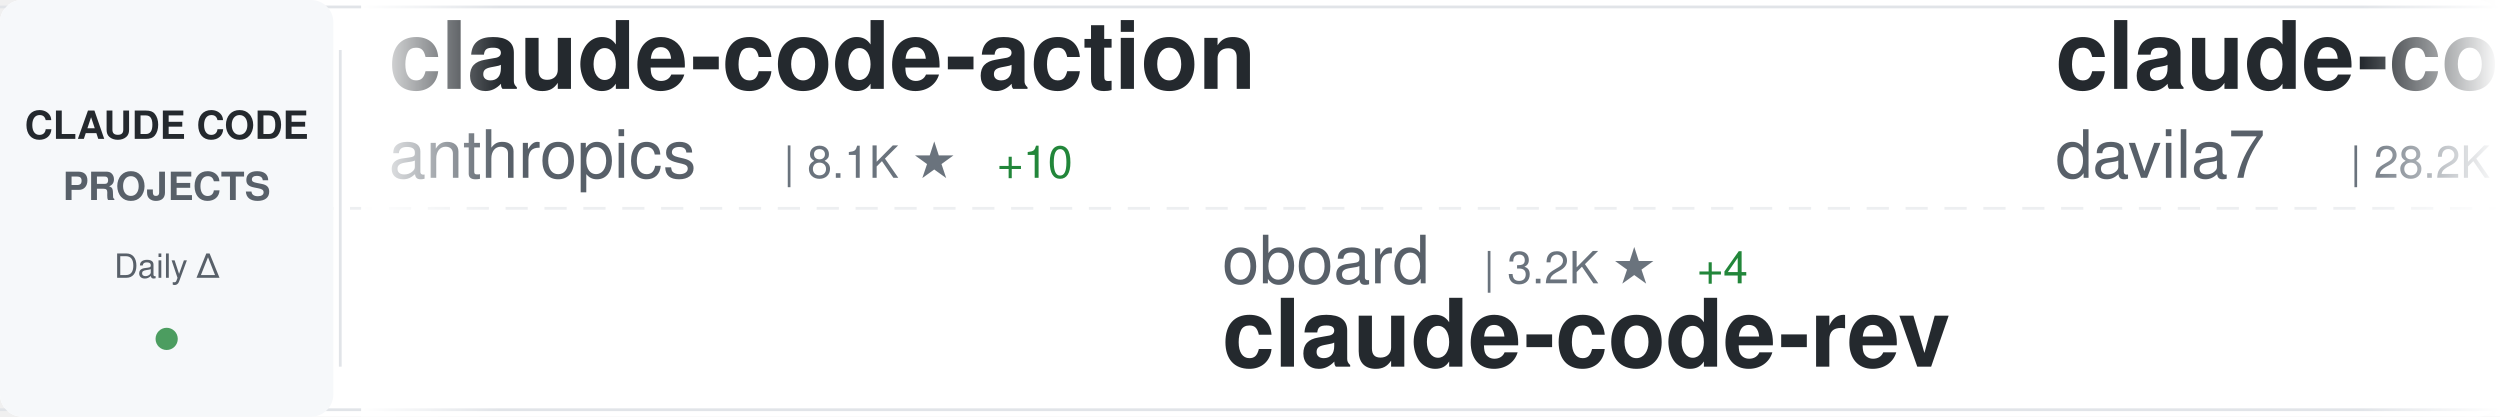
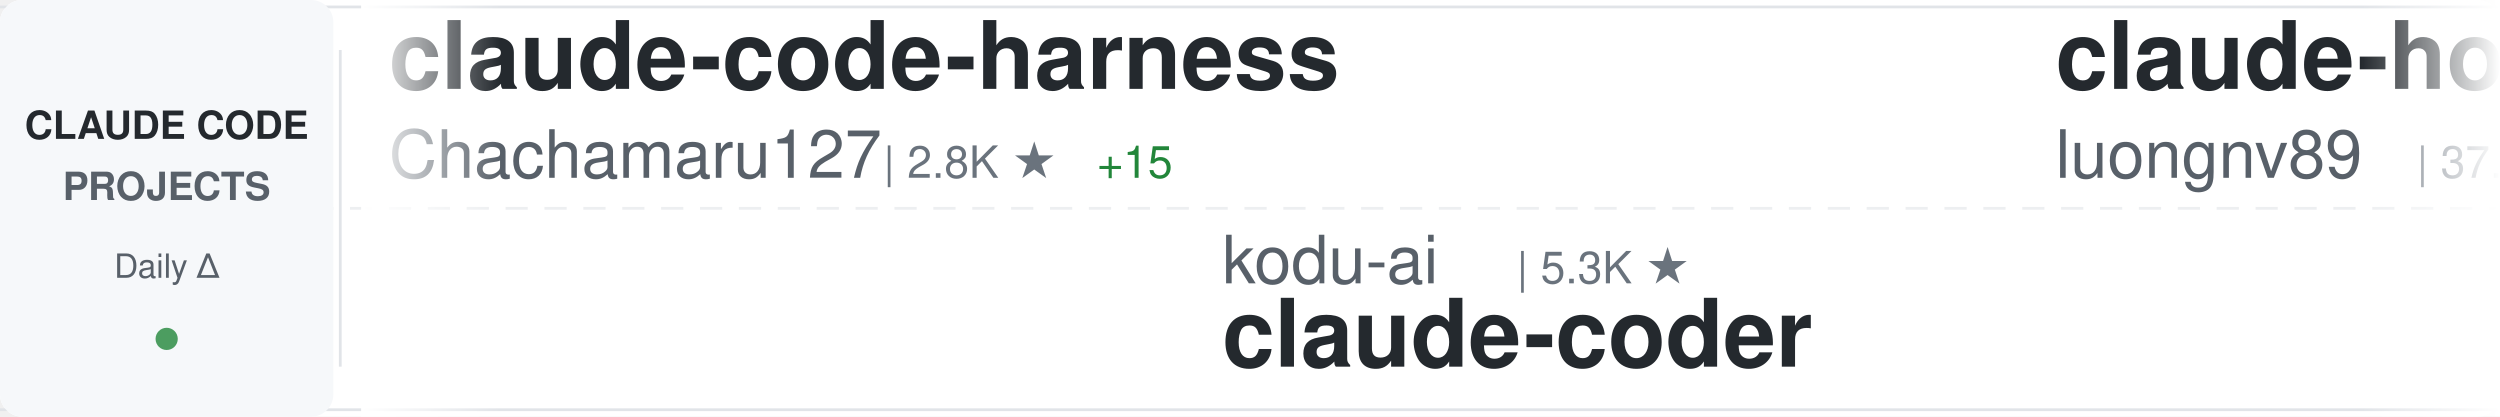
<svg xmlns="http://www.w3.org/2000/svg" width="900" height="150">
  <defs>
    <linearGradient id="awesomeLeftFade" x1="0%" y1="0%" x2="100%" y2="0%">
      <stop offset="0%" style="stop-color:#ffffff;stop-opacity:1" />
      <stop offset="100%" style="stop-color:#ffffff;stop-opacity:0" />
    </linearGradient>
    <linearGradient id="awesomeRightFade" x1="0%" y1="0%" x2="100%" y2="0%">
      <stop offset="0%" style="stop-color:#ffffff;stop-opacity:0" />
      <stop offset="100%" style="stop-color:#ffffff;stop-opacity:1" />
    </linearGradient>
  </defs>
  <rect width="900" height="150" fill="#ffffff" rx="8" />
  <rect x="0" y="2" width="900" height="1" fill="#e1e4e8" />
  <rect x="0" y="147" width="900" height="1" fill="#e1e4e8" />
  <line x1="0" y1="75" x2="900" y2="75" stroke="#e1e4e8" stroke-width="1" stroke-dasharray="8 6" opacity="0.6" />
  <rect x="0" y="0" width="120" height="150" fill="#f6f8fa" rx="8" />
  <text x="60" y="50" font-family="-apple-system, BlinkMacSystemFont, 'Segoe UI', Helvetica, Arial, sans-serif" font-size="14" font-weight="600" fill="#24292e" text-anchor="middle">CLAUDE CODE</text>
  <text x="60" y="72" font-family="-apple-system, BlinkMacSystemFont, 'Segoe UI', Helvetica, Arial, sans-serif" font-size="14" font-weight="600" fill="#586069" text-anchor="middle">PROJECTS</text>
  <text x="60" y="100" font-family="-apple-system, BlinkMacSystemFont, 'Segoe UI', Helvetica, Arial, sans-serif" font-size="12" font-weight="500" fill="#586069" text-anchor="middle">Daily Δ</text>
  <circle cx="60" cy="122" r="4" fill="#22863a" opacity="0.8" />
  <rect x="122" y="18" width="1" height="114" fill="#e1e4e8" />
  <clipPath id="awesomeTickerClip">
    <rect x="130" y="0" width="770" height="150" />
  </clipPath>
  <g clip-path="url(#awesomeTickerClip)">
    <g id="awesomeTickerItems">
      <animateTransform attributeName="transform" attributeType="XML" type="translate" from="0 0" to="-3000 0" dur="54s" repeatCount="indefinite" />
      <g transform="translate(0, 0)">
-         <text x="140" y="32" font-family="-apple-system, BlinkMacSystemFont, 'Segoe UI', Helvetica, Arial, sans-serif" font-size="34" font-weight="600" fill="#24292e">claude-code-action</text>
-         <text x="140" y="64" font-family="-apple-system, BlinkMacSystemFont, 'Segoe UI', Helvetica, Arial, sans-serif" font-size="24" font-weight="400" fill="#586069">anthropics</text>
-         <text x="282" y="64" font-family="-apple-system, BlinkMacSystemFont, 'Segoe UI', Helvetica, Arial, sans-serif" font-size="16" font-weight="500" fill="#6a737d">| 8.1K ★</text>
-         <text x="359" y="64" font-family="-apple-system, BlinkMacSystemFont, 'Segoe UI', Helvetica, Arial, sans-serif" font-size="16" font-weight="500" fill="#22863a"> +10</text>
+         <text x="140" y="32" font-family="-apple-system, BlinkMacSystemFont, 'Segoe UI', Helvetica, Arial, sans-serif" font-size="34" font-weight="600" fill="#24292e">claude-code-harness</text>
+         <text x="140" y="64" font-family="-apple-system, BlinkMacSystemFont, 'Segoe UI', Helvetica, Arial, sans-serif" font-size="24" font-weight="400" fill="#586069">Chachamaru127</text>
+         <text x="318" y="64" font-family="-apple-system, BlinkMacSystemFont, 'Segoe UI', Helvetica, Arial, sans-serif" font-size="16" font-weight="500" fill="#6a737d">| 2.8K ★</text>
+         <text x="395" y="64" font-family="-apple-system, BlinkMacSystemFont, 'Segoe UI', Helvetica, Arial, sans-serif" font-size="16" font-weight="500" fill="#22863a"> +15</text>
      </g>
      <g transform="translate(300, 0)">
-         <text x="140" y="102" font-family="-apple-system, BlinkMacSystemFont, 'Segoe UI', Helvetica, Arial, sans-serif" font-size="24" font-weight="400" fill="#586069">oboard</text>
-         <text x="234" y="102" font-family="-apple-system, BlinkMacSystemFont, 'Segoe UI', Helvetica, Arial, sans-serif" font-size="16" font-weight="500" fill="#6a737d">| 3.2K ★</text>
-         <text x="311" y="102" font-family="-apple-system, BlinkMacSystemFont, 'Segoe UI', Helvetica, Arial, sans-serif" font-size="16" font-weight="500" fill="#22863a"> +4</text>
-         <text x="140" y="132" font-family="-apple-system, BlinkMacSystemFont, 'Segoe UI', Helvetica, Arial, sans-serif" font-size="34" font-weight="600" fill="#24292e">claude-code-rev</text>
+         <text x="140" y="102" font-family="-apple-system, BlinkMacSystemFont, 'Segoe UI', Helvetica, Arial, sans-serif" font-size="24" font-weight="400" fill="#586069">kodu-ai</text>
+         <text x="246" y="102" font-family="-apple-system, BlinkMacSystemFont, 'Segoe UI', Helvetica, Arial, sans-serif" font-size="16" font-weight="500" fill="#6a737d">| 5.3K ★</text>
+         <text x="140" y="132" font-family="-apple-system, BlinkMacSystemFont, 'Segoe UI', Helvetica, Arial, sans-serif" font-size="34" font-weight="600" fill="#24292e">claude-coder</text>
      </g>
      <g transform="translate(600, 0)">
-         <text x="140" y="32" font-family="-apple-system, BlinkMacSystemFont, 'Segoe UI', Helvetica, Arial, sans-serif" font-size="34" font-weight="600" fill="#24292e">claude-code-templates</text>
-         <text x="140" y="64" font-family="-apple-system, BlinkMacSystemFont, 'Segoe UI', Helvetica, Arial, sans-serif" font-size="24" font-weight="400" fill="#586069">davila7</text>
-         <text x="246" y="64" font-family="-apple-system, BlinkMacSystemFont, 'Segoe UI', Helvetica, Arial, sans-serif" font-size="16" font-weight="500" fill="#6a737d">| 28.2K ★</text>
-         <text x="332" y="64" font-family="-apple-system, BlinkMacSystemFont, 'Segoe UI', Helvetica, Arial, sans-serif" font-size="16" font-weight="500" fill="#22863a"> +23</text>
+         <text x="140" y="32" font-family="-apple-system, BlinkMacSystemFont, 'Segoe UI', Helvetica, Arial, sans-serif" font-size="34" font-weight="600" fill="#24292e">claude-howto</text>
+         <text x="140" y="64" font-family="-apple-system, BlinkMacSystemFont, 'Segoe UI', Helvetica, Arial, sans-serif" font-size="24" font-weight="400" fill="#586069">luongnv89</text>
+         <text x="270" y="64" font-family="-apple-system, BlinkMacSystemFont, 'Segoe UI', Helvetica, Arial, sans-serif" font-size="16" font-weight="500" fill="#6a737d">| 37.8K ★</text>
+         <text x="356" y="64" font-family="-apple-system, BlinkMacSystemFont, 'Segoe UI', Helvetica, Arial, sans-serif" font-size="16" font-weight="500" fill="#22863a"> +95</text>
      </g>
      <g transform="translate(900, 0)">
+         <text x="140" y="102" font-family="-apple-system, BlinkMacSystemFont, 'Segoe UI', Helvetica, Arial, sans-serif" font-size="24" font-weight="400" fill="#586069">yasasbanukaofficial</text>
+         <text x="390" y="102" font-family="-apple-system, BlinkMacSystemFont, 'Segoe UI', Helvetica, Arial, sans-serif" font-size="16" font-weight="500" fill="#6a737d">| 3.6K ★</text>
+         <text x="467" y="102" font-family="-apple-system, BlinkMacSystemFont, 'Segoe UI', Helvetica, Arial, sans-serif" font-size="16" font-weight="500" fill="#22863a"> +6</text>
+         <text x="140" y="132" font-family="-apple-system, BlinkMacSystemFont, 'Segoe UI', Helvetica, Arial, sans-serif" font-size="34" font-weight="600" fill="#24292e">claude-code</text>
+       </g>
+       <g transform="translate(1200, 0)">
+         <text x="140" y="32" font-family="-apple-system, BlinkMacSystemFont, 'Segoe UI', Helvetica, Arial, sans-serif" font-size="34" font-weight="600" fill="#24292e">awesome-claude-code-tool...</text>
+         <text x="140" y="64" font-family="-apple-system, BlinkMacSystemFont, 'Segoe UI', Helvetica, Arial, sans-serif" font-size="24" font-weight="400" fill="#586069">rohitg00</text>
+         <text x="258" y="64" font-family="-apple-system, BlinkMacSystemFont, 'Segoe UI', Helvetica, Arial, sans-serif" font-size="16" font-weight="500" fill="#6a737d">| 2.1K ★</text>
+         <text x="335" y="64" font-family="-apple-system, BlinkMacSystemFont, 'Segoe UI', Helvetica, Arial, sans-serif" font-size="16" font-weight="500" fill="#22863a"> +16</text>
+       </g>
+       <g transform="translate(1500, 0)">
+         <text x="140" y="102" font-family="-apple-system, BlinkMacSystemFont, 'Segoe UI', Helvetica, Arial, sans-serif" font-size="24" font-weight="400" fill="#586069">zebbern</text>
+         <text x="246" y="102" font-family="-apple-system, BlinkMacSystemFont, 'Segoe UI', Helvetica, Arial, sans-serif" font-size="16" font-weight="500" fill="#6a737d">| 4.3K ★</text>
+         <text x="323" y="102" font-family="-apple-system, BlinkMacSystemFont, 'Segoe UI', Helvetica, Arial, sans-serif" font-size="16" font-weight="500" fill="#22863a"> +4</text>
+         <text x="140" y="132" font-family="-apple-system, BlinkMacSystemFont, 'Segoe UI', Helvetica, Arial, sans-serif" font-size="34" font-weight="600" fill="#24292e">claude-code-guide</text>
+       </g>
+       <g transform="translate(1800, 0)">
+         <text x="140" y="32" font-family="-apple-system, BlinkMacSystemFont, 'Segoe UI', Helvetica, Arial, sans-serif" font-size="34" font-weight="600" fill="#24292e">edmunds-claude-code</text>
+         <text x="140" y="64" font-family="-apple-system, BlinkMacSystemFont, 'Segoe UI', Helvetica, Arial, sans-serif" font-size="24" font-weight="400" fill="#586069">edmund-io</text>
+         <text x="270" y="64" font-family="-apple-system, BlinkMacSystemFont, 'Segoe UI', Helvetica, Arial, sans-serif" font-size="16" font-weight="500" fill="#6a737d">| 1.5K ★</text>
+         <text x="347" y="64" font-family="-apple-system, BlinkMacSystemFont, 'Segoe UI', Helvetica, Arial, sans-serif" font-size="16" font-weight="500" fill="#22863a"> +1</text>
+       </g>
+       <g transform="translate(2100, 0)">
        <text x="140" y="102" font-family="-apple-system, BlinkMacSystemFont, 'Segoe UI', Helvetica, Arial, sans-serif" font-size="24" font-weight="400" fill="#586069">liuup</text>
-         <text x="222" y="102" font-family="-apple-system, BlinkMacSystemFont, 'Segoe UI', Helvetica, Arial, sans-serif" font-size="16" font-weight="500" fill="#6a737d">| 3.2K ★</text>
-         <text x="299" y="102" font-family="-apple-system, BlinkMacSystemFont, 'Segoe UI', Helvetica, Arial, sans-serif" font-size="16" font-weight="500" fill="#22863a"> +13</text>
+         <text x="222" y="102" font-family="-apple-system, BlinkMacSystemFont, 'Segoe UI', Helvetica, Arial, sans-serif" font-size="16" font-weight="500" fill="#6a737d">| 3.3K ★</text>
+         <text x="299" y="102" font-family="-apple-system, BlinkMacSystemFont, 'Segoe UI', Helvetica, Arial, sans-serif" font-size="16" font-weight="500" fill="#22863a"> +20</text>
        <text x="140" y="132" font-family="-apple-system, BlinkMacSystemFont, 'Segoe UI', Helvetica, Arial, sans-serif" font-size="34" font-weight="600" fill="#24292e">claude-code-analysis</text>
      </g>
-       <g transform="translate(1200, 0)">
-         <text x="140" y="32" font-family="-apple-system, BlinkMacSystemFont, 'Segoe UI', Helvetica, Arial, sans-serif" font-size="34" font-weight="600" fill="#24292e">claude_codex_bridge</text>
-         <text x="140" y="64" font-family="-apple-system, BlinkMacSystemFont, 'Segoe UI', Helvetica, Arial, sans-serif" font-size="24" font-weight="400" fill="#586069">SeemSeam</text>
-         <text x="258" y="64" font-family="-apple-system, BlinkMacSystemFont, 'Segoe UI', Helvetica, Arial, sans-serif" font-size="16" font-weight="500" fill="#6a737d">| 3.0K ★</text>
-         <text x="335" y="64" font-family="-apple-system, BlinkMacSystemFont, 'Segoe UI', Helvetica, Arial, sans-serif" font-size="16" font-weight="500" fill="#22863a"> +9</text>
-       </g>
-       <g transform="translate(1500, 0)">
-         <text x="140" y="102" font-family="-apple-system, BlinkMacSystemFont, 'Segoe UI', Helvetica, Arial, sans-serif" font-size="24" font-weight="400" fill="#586069">nicedreamzapp</text>
-         <text x="318" y="102" font-family="-apple-system, BlinkMacSystemFont, 'Segoe UI', Helvetica, Arial, sans-serif" font-size="16" font-weight="500" fill="#6a737d">| 2.8K ★</text>
-         <text x="395" y="102" font-family="-apple-system, BlinkMacSystemFont, 'Segoe UI', Helvetica, Arial, sans-serif" font-size="16" font-weight="500" fill="#22863a"> +5</text>
-         <text x="140" y="132" font-family="-apple-system, BlinkMacSystemFont, 'Segoe UI', Helvetica, Arial, sans-serif" font-size="34" font-weight="600" fill="#24292e">claude-code-local</text>
-       </g>
-       <g transform="translate(1800, 0)">
-         <text x="140" y="32" font-family="-apple-system, BlinkMacSystemFont, 'Segoe UI', Helvetica, Arial, sans-serif" font-size="34" font-weight="600" fill="#24292e">oh-my-claudecode</text>
-         <text x="140" y="64" font-family="-apple-system, BlinkMacSystemFont, 'Segoe UI', Helvetica, Arial, sans-serif" font-size="24" font-weight="400" fill="#586069">Yeachan-Heo</text>
-         <text x="294" y="64" font-family="-apple-system, BlinkMacSystemFont, 'Segoe UI', Helvetica, Arial, sans-serif" font-size="16" font-weight="500" fill="#6a737d">| 36.7K ★</text>
-         <text x="380" y="64" font-family="-apple-system, BlinkMacSystemFont, 'Segoe UI', Helvetica, Arial, sans-serif" font-size="16" font-weight="500" fill="#22863a"> +57</text>
-       </g>
-       <g transform="translate(2100, 0)">
-         <text x="140" y="102" font-family="-apple-system, BlinkMacSystemFont, 'Segoe UI', Helvetica, Arial, sans-serif" font-size="24" font-weight="400" fill="#586069">FlorianBruniaux</text>
-         <text x="342" y="102" font-family="-apple-system, BlinkMacSystemFont, 'Segoe UI', Helvetica, Arial, sans-serif" font-size="16" font-weight="500" fill="#6a737d">| 5.1K ★</text>
-         <text x="419" y="102" font-family="-apple-system, BlinkMacSystemFont, 'Segoe UI', Helvetica, Arial, sans-serif" font-size="16" font-weight="500" fill="#22863a"> +21</text>
-         <text x="140" y="132" font-family="-apple-system, BlinkMacSystemFont, 'Segoe UI', Helvetica, Arial, sans-serif" font-size="34" font-weight="600" fill="#24292e">claude-code-ultimate-gui...</text>
-       </g>
      <g transform="translate(2400, 0)">
-         <text x="140" y="32" font-family="-apple-system, BlinkMacSystemFont, 'Segoe UI', Helvetica, Arial, sans-serif" font-size="34" font-weight="600" fill="#24292e">claude-code</text>
-         <text x="140" y="64" font-family="-apple-system, BlinkMacSystemFont, 'Segoe UI', Helvetica, Arial, sans-serif" font-size="24" font-weight="400" fill="#586069">alex000kim</text>
-         <text x="282" y="64" font-family="-apple-system, BlinkMacSystemFont, 'Segoe UI', Helvetica, Arial, sans-serif" font-size="16" font-weight="500" fill="#6a737d">| 228 ★</text>
+         <text x="140" y="32" font-family="-apple-system, BlinkMacSystemFont, 'Segoe UI', Helvetica, Arial, sans-serif" font-size="34" font-weight="600" fill="#24292e">Auto-claude-code-researc...</text>
+         <text x="140" y="64" font-family="-apple-system, BlinkMacSystemFont, 'Segoe UI', Helvetica, Arial, sans-serif" font-size="24" font-weight="400" fill="#586069">wanshuiyin</text>
+         <text x="282" y="64" font-family="-apple-system, BlinkMacSystemFont, 'Segoe UI', Helvetica, Arial, sans-serif" font-size="16" font-weight="500" fill="#6a737d">| 12.5K ★</text>
+         <text x="368" y="64" font-family="-apple-system, BlinkMacSystemFont, 'Segoe UI', Helvetica, Arial, sans-serif" font-size="16" font-weight="500" fill="#22863a"> +60</text>
      </g>
      <g transform="translate(2700, 0)">
-         <text x="140" y="102" font-family="-apple-system, BlinkMacSystemFont, 'Segoe UI', Helvetica, Arial, sans-serif" font-size="24" font-weight="400" fill="#586069">alejandrobalderas</text>
-         <text x="366" y="102" font-family="-apple-system, BlinkMacSystemFont, 'Segoe UI', Helvetica, Arial, sans-serif" font-size="16" font-weight="500" fill="#6a737d">| 2.3K ★</text>
-         <text x="443" y="102" font-family="-apple-system, BlinkMacSystemFont, 'Segoe UI', Helvetica, Arial, sans-serif" font-size="16" font-weight="500" fill="#22863a"> +14</text>
-         <text x="140" y="132" font-family="-apple-system, BlinkMacSystemFont, 'Segoe UI', Helvetica, Arial, sans-serif" font-size="34" font-weight="600" fill="#24292e">claude-code-from-source</text>
+         <text x="140" y="102" font-family="-apple-system, BlinkMacSystemFont, 'Segoe UI', Helvetica, Arial, sans-serif" font-size="24" font-weight="400" fill="#586069">Piebald-AI</text>
+         <text x="282" y="102" font-family="-apple-system, BlinkMacSystemFont, 'Segoe UI', Helvetica, Arial, sans-serif" font-size="16" font-weight="500" fill="#6a737d">| 11.3K ★</text>
+         <text x="368" y="102" font-family="-apple-system, BlinkMacSystemFont, 'Segoe UI', Helvetica, Arial, sans-serif" font-size="16" font-weight="500" fill="#22863a"> +23</text>
+         <text x="140" y="132" font-family="-apple-system, BlinkMacSystemFont, 'Segoe UI', Helvetica, Arial, sans-serif" font-size="34" font-weight="600" fill="#24292e">claude-code-system-promp...</text>
      </g>
      <g transform="translate(3000, 0)">
-         <text x="140" y="32" font-family="-apple-system, BlinkMacSystemFont, 'Segoe UI', Helvetica, Arial, sans-serif" font-size="34" font-weight="600" fill="#24292e">claude-code-action</text>
-         <text x="140" y="64" font-family="-apple-system, BlinkMacSystemFont, 'Segoe UI', Helvetica, Arial, sans-serif" font-size="24" font-weight="400" fill="#586069">anthropics</text>
-         <text x="282" y="64" font-family="-apple-system, BlinkMacSystemFont, 'Segoe UI', Helvetica, Arial, sans-serif" font-size="16" font-weight="500" fill="#6a737d">| 8.1K ★</text>
-         <text x="359" y="64" font-family="-apple-system, BlinkMacSystemFont, 'Segoe UI', Helvetica, Arial, sans-serif" font-size="16" font-weight="500" fill="#22863a"> +10</text>
+         <text x="140" y="32" font-family="-apple-system, BlinkMacSystemFont, 'Segoe UI', Helvetica, Arial, sans-serif" font-size="34" font-weight="600" fill="#24292e">claude-code-harness</text>
+         <text x="140" y="64" font-family="-apple-system, BlinkMacSystemFont, 'Segoe UI', Helvetica, Arial, sans-serif" font-size="24" font-weight="400" fill="#586069">Chachamaru127</text>
+         <text x="318" y="64" font-family="-apple-system, BlinkMacSystemFont, 'Segoe UI', Helvetica, Arial, sans-serif" font-size="16" font-weight="500" fill="#6a737d">| 2.8K ★</text>
+         <text x="395" y="64" font-family="-apple-system, BlinkMacSystemFont, 'Segoe UI', Helvetica, Arial, sans-serif" font-size="16" font-weight="500" fill="#22863a"> +15</text>
      </g>
      <g transform="translate(3300, 0)">
-         <text x="140" y="102" font-family="-apple-system, BlinkMacSystemFont, 'Segoe UI', Helvetica, Arial, sans-serif" font-size="24" font-weight="400" fill="#586069">oboard</text>
-         <text x="234" y="102" font-family="-apple-system, BlinkMacSystemFont, 'Segoe UI', Helvetica, Arial, sans-serif" font-size="16" font-weight="500" fill="#6a737d">| 3.2K ★</text>
-         <text x="311" y="102" font-family="-apple-system, BlinkMacSystemFont, 'Segoe UI', Helvetica, Arial, sans-serif" font-size="16" font-weight="500" fill="#22863a"> +4</text>
-         <text x="140" y="132" font-family="-apple-system, BlinkMacSystemFont, 'Segoe UI', Helvetica, Arial, sans-serif" font-size="34" font-weight="600" fill="#24292e">claude-code-rev</text>
+         <text x="140" y="102" font-family="-apple-system, BlinkMacSystemFont, 'Segoe UI', Helvetica, Arial, sans-serif" font-size="24" font-weight="400" fill="#586069">kodu-ai</text>
+         <text x="246" y="102" font-family="-apple-system, BlinkMacSystemFont, 'Segoe UI', Helvetica, Arial, sans-serif" font-size="16" font-weight="500" fill="#6a737d">| 5.3K ★</text>
+         <text x="140" y="132" font-family="-apple-system, BlinkMacSystemFont, 'Segoe UI', Helvetica, Arial, sans-serif" font-size="34" font-weight="600" fill="#24292e">claude-coder</text>
      </g>
      <g transform="translate(3600, 0)">
-         <text x="140" y="32" font-family="-apple-system, BlinkMacSystemFont, 'Segoe UI', Helvetica, Arial, sans-serif" font-size="34" font-weight="600" fill="#24292e">claude-code-templates</text>
-         <text x="140" y="64" font-family="-apple-system, BlinkMacSystemFont, 'Segoe UI', Helvetica, Arial, sans-serif" font-size="24" font-weight="400" fill="#586069">davila7</text>
-         <text x="246" y="64" font-family="-apple-system, BlinkMacSystemFont, 'Segoe UI', Helvetica, Arial, sans-serif" font-size="16" font-weight="500" fill="#6a737d">| 28.2K ★</text>
-         <text x="332" y="64" font-family="-apple-system, BlinkMacSystemFont, 'Segoe UI', Helvetica, Arial, sans-serif" font-size="16" font-weight="500" fill="#22863a"> +23</text>
+         <text x="140" y="32" font-family="-apple-system, BlinkMacSystemFont, 'Segoe UI', Helvetica, Arial, sans-serif" font-size="34" font-weight="600" fill="#24292e">claude-howto</text>
+         <text x="140" y="64" font-family="-apple-system, BlinkMacSystemFont, 'Segoe UI', Helvetica, Arial, sans-serif" font-size="24" font-weight="400" fill="#586069">luongnv89</text>
+         <text x="270" y="64" font-family="-apple-system, BlinkMacSystemFont, 'Segoe UI', Helvetica, Arial, sans-serif" font-size="16" font-weight="500" fill="#6a737d">| 37.8K ★</text>
+         <text x="356" y="64" font-family="-apple-system, BlinkMacSystemFont, 'Segoe UI', Helvetica, Arial, sans-serif" font-size="16" font-weight="500" fill="#22863a"> +95</text>
      </g>
      <g transform="translate(3900, 0)">
-         <text x="140" y="102" font-family="-apple-system, BlinkMacSystemFont, 'Segoe UI', Helvetica, Arial, sans-serif" font-size="24" font-weight="400" fill="#586069">liuup</text>
-         <text x="222" y="102" font-family="-apple-system, BlinkMacSystemFont, 'Segoe UI', Helvetica, Arial, sans-serif" font-size="16" font-weight="500" fill="#6a737d">| 3.2K ★</text>
-         <text x="299" y="102" font-family="-apple-system, BlinkMacSystemFont, 'Segoe UI', Helvetica, Arial, sans-serif" font-size="16" font-weight="500" fill="#22863a"> +13</text>
-         <text x="140" y="132" font-family="-apple-system, BlinkMacSystemFont, 'Segoe UI', Helvetica, Arial, sans-serif" font-size="34" font-weight="600" fill="#24292e">claude-code-analysis</text>
+         <text x="140" y="102" font-family="-apple-system, BlinkMacSystemFont, 'Segoe UI', Helvetica, Arial, sans-serif" font-size="24" font-weight="400" fill="#586069">yasasbanukaofficial</text>
+         <text x="390" y="102" font-family="-apple-system, BlinkMacSystemFont, 'Segoe UI', Helvetica, Arial, sans-serif" font-size="16" font-weight="500" fill="#6a737d">| 3.6K ★</text>
+         <text x="467" y="102" font-family="-apple-system, BlinkMacSystemFont, 'Segoe UI', Helvetica, Arial, sans-serif" font-size="16" font-weight="500" fill="#22863a"> +6</text>
+         <text x="140" y="132" font-family="-apple-system, BlinkMacSystemFont, 'Segoe UI', Helvetica, Arial, sans-serif" font-size="34" font-weight="600" fill="#24292e">claude-code</text>
      </g>
    </g>
  </g>
  <rect x="130" y="0" width="50" height="150" fill="url(#awesomeLeftFade)" />
  <rect x="850" y="0" width="50" height="150" fill="url(#awesomeRightFade)" />
</svg>
